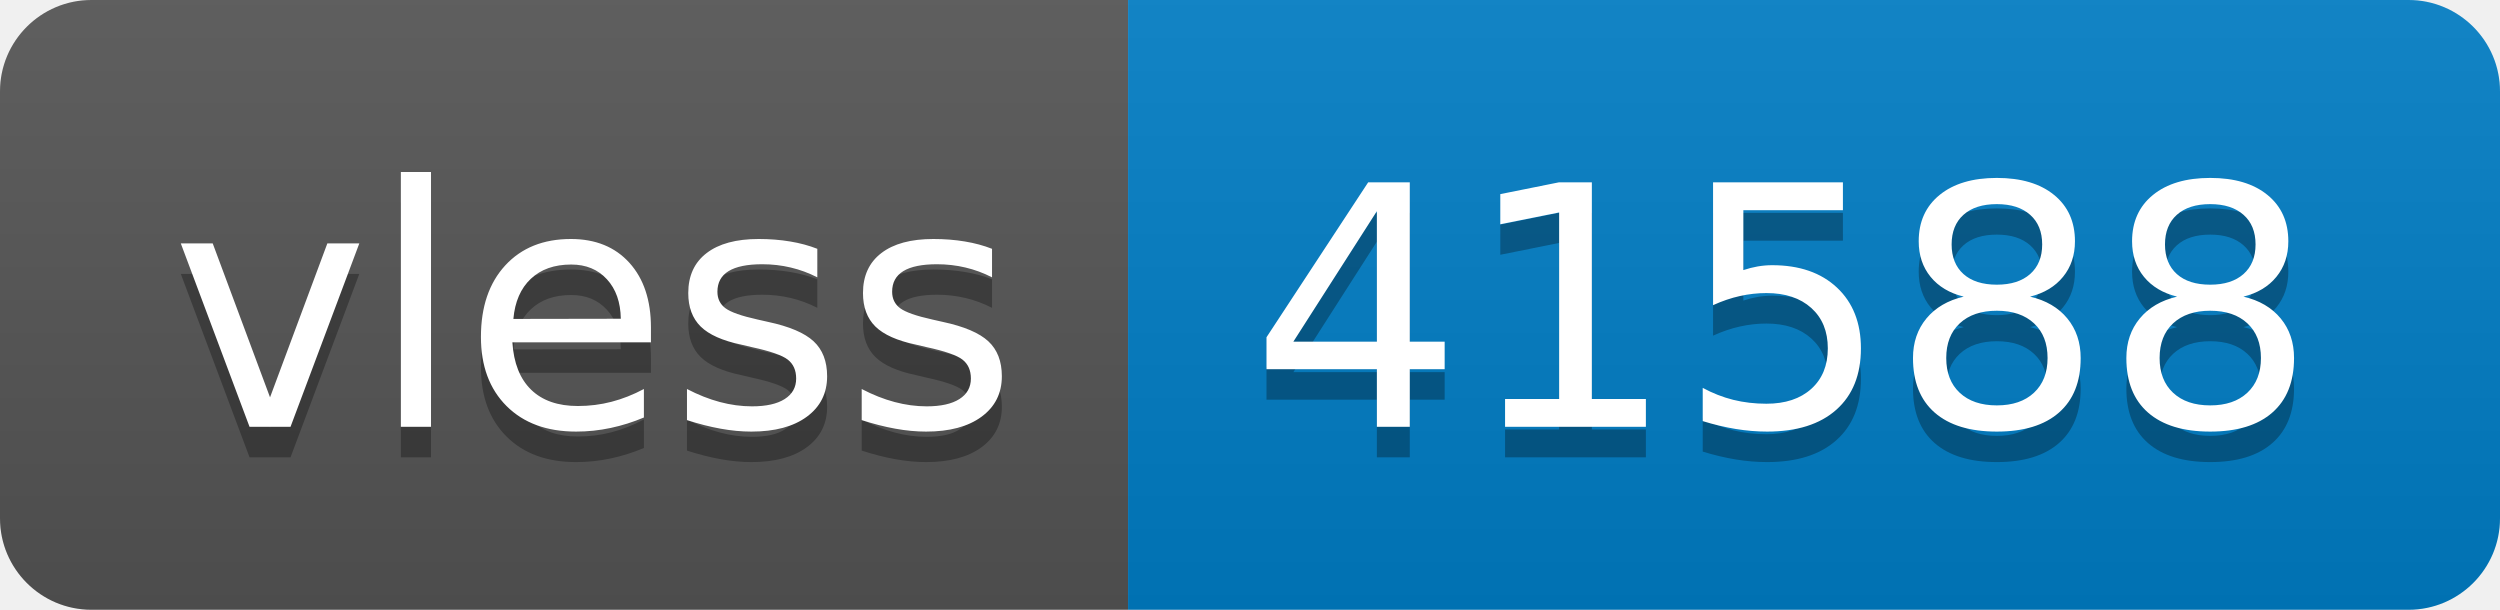
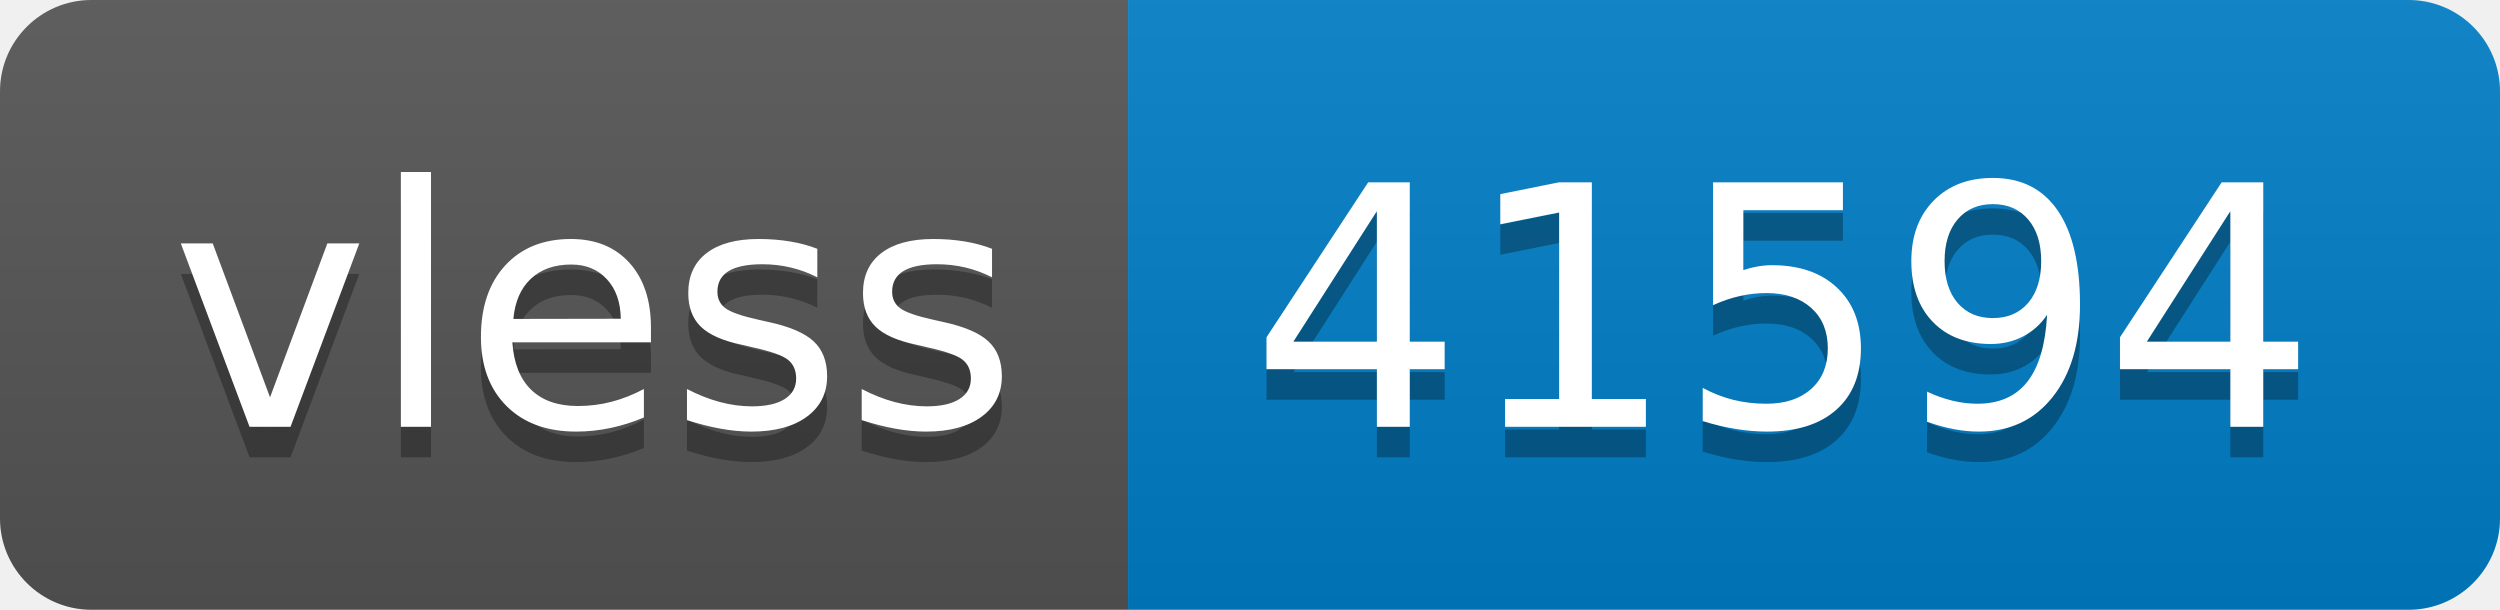
- <svg xmlns="http://www.w3.org/2000/svg" width="82" height="20" role="img" aria-label="vless: 41588">
+ <svg xmlns="http://www.w3.org/2000/svg" width="82" height="20" role="img" aria-label="vless: 41594">
  <linearGradient id="s" x2="0" y2="100%">
    <stop offset="0" stop-color="#bbb" stop-opacity=".1" />
    <stop offset="1" stop-opacity=".1" />
  </linearGradient>
  <clipPath id="r">
    <rect width="82" height="20" rx="3" fill="#fff" />
  </clipPath>
  <g clip-path="url(#r)">
    <rect width="37" height="20" fill="#555" />
    <rect x="37" width="45" height="20" fill="#007ec6" />
    <rect width="82" height="20" fill="url(#s)" />
  </g>
  <g fill="#fff" text-anchor="middle" font-family="Verdana,Geneva,DejaVu Sans,sans-serif" text-rendering="geometricPrecision" font-size="110">
    <text aria-hidden="true" x="195" y="150" fill="#010101" fill-opacity=".3" transform="scale(.1)" textLength="270">vless</text>
    <text x="195" y="140" transform="scale(.1)" fill="#fff" textLength="270">vless</text>
-     <text aria-hidden="true" x="585" y="150" fill="#010101" fill-opacity=".3" transform="scale(.1)" textLength="350">41588</text>
-     <text x="585" y="140" transform="scale(.1)" fill="#fff" textLength="350">41588</text>
+     <text aria-hidden="true" x="585" y="150" fill="#010101" fill-opacity=".3" transform="scale(.1)" textLength="350">41594</text>
+     <text x="585" y="140" transform="scale(.1)" fill="#fff" textLength="350">41594</text>
  </g>
</svg>
